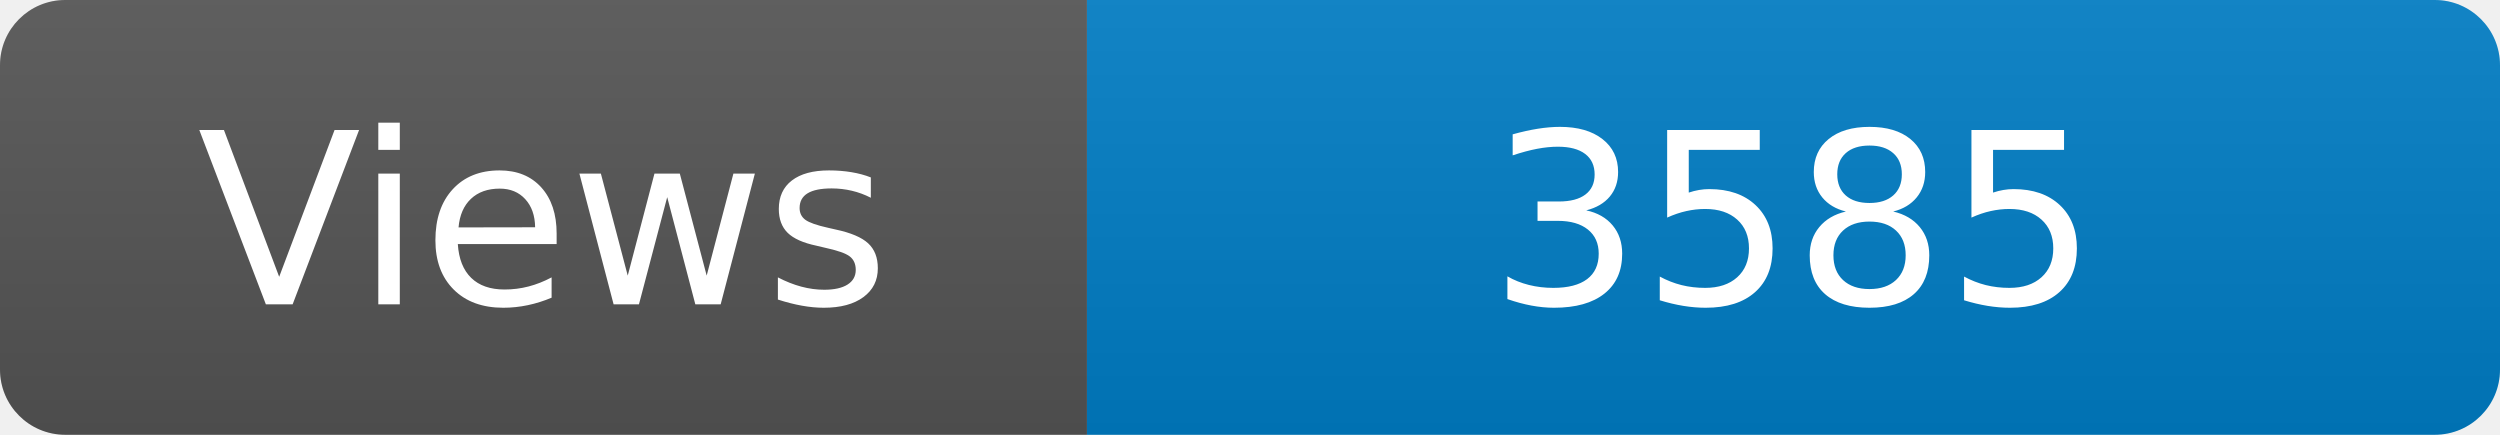
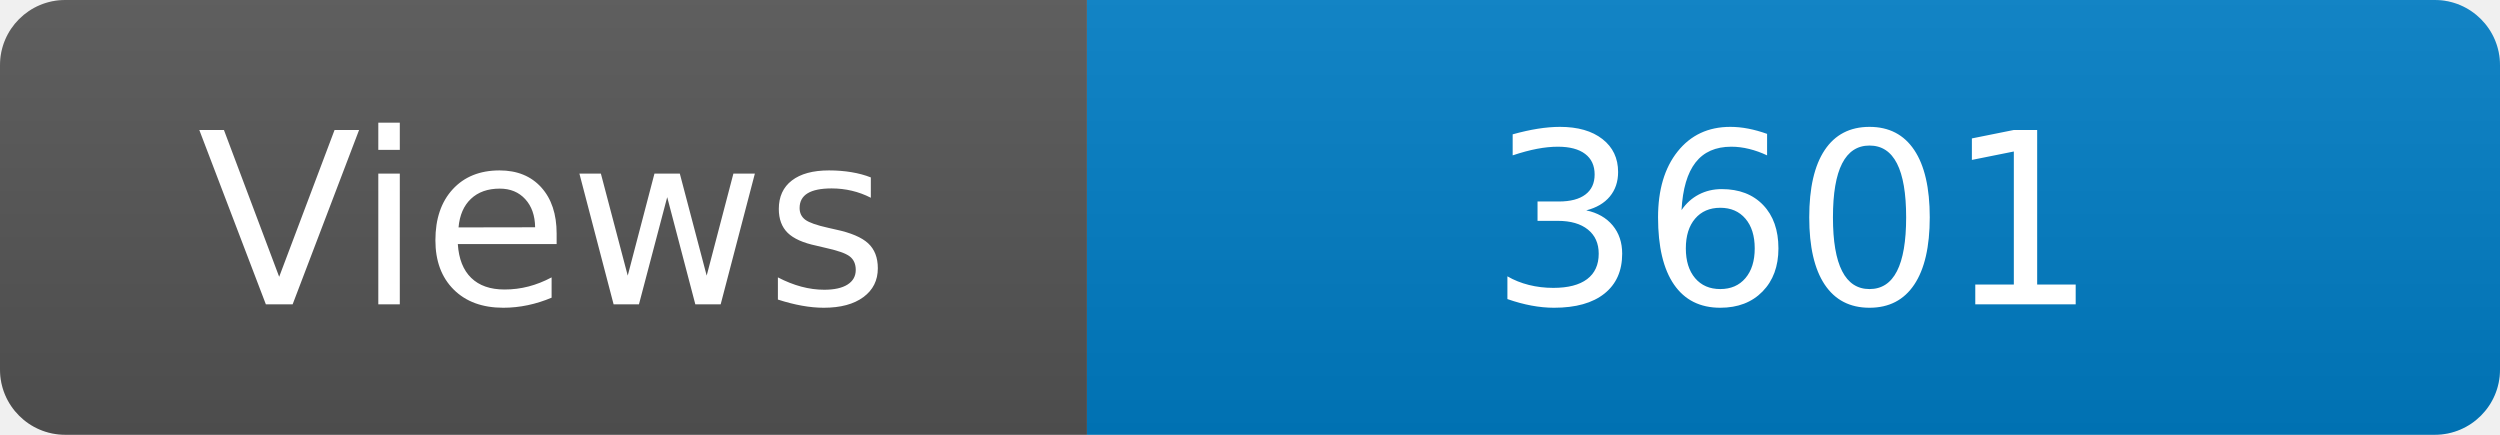
<svg xmlns="http://www.w3.org/2000/svg" width="115" height="20" role="img" aria-label="Maintained?: yes">
  <linearGradient id="s" x2="0" y2="100%">
    <stop offset="0" stop-color="#bbb" stop-opacity=".1" />
    <stop offset="1" stop-opacity=".1" />
  </linearGradient>
  <clipPath id="r">
    <rect width="115" height="20" rx="3" fill="#fff" />
  </clipPath>
  <g clip-path="url(#r)">
    <rect width="50" height="20" fill="#555" />
    <rect x="50" width="160" height="20" fill="#007ec6" />
    <rect width="115" height="20" fill="url(#s)" />
  </g>
  <g fill="#fff" text-anchor="middle" font-family="Verdana,Geneva,DejaVu Sans,sans-serif" font-size="110">
    <text x="250" y="140" transform="scale(.1)" fill="#fff">Views</text>
-     <text x="825" y="140" transform="scale(.1)" fill="#fff">3585</text>
+     <text x="825" y="140" transform="scale(.1)" fill="#fff">3601</text>
  </g>
</svg>
